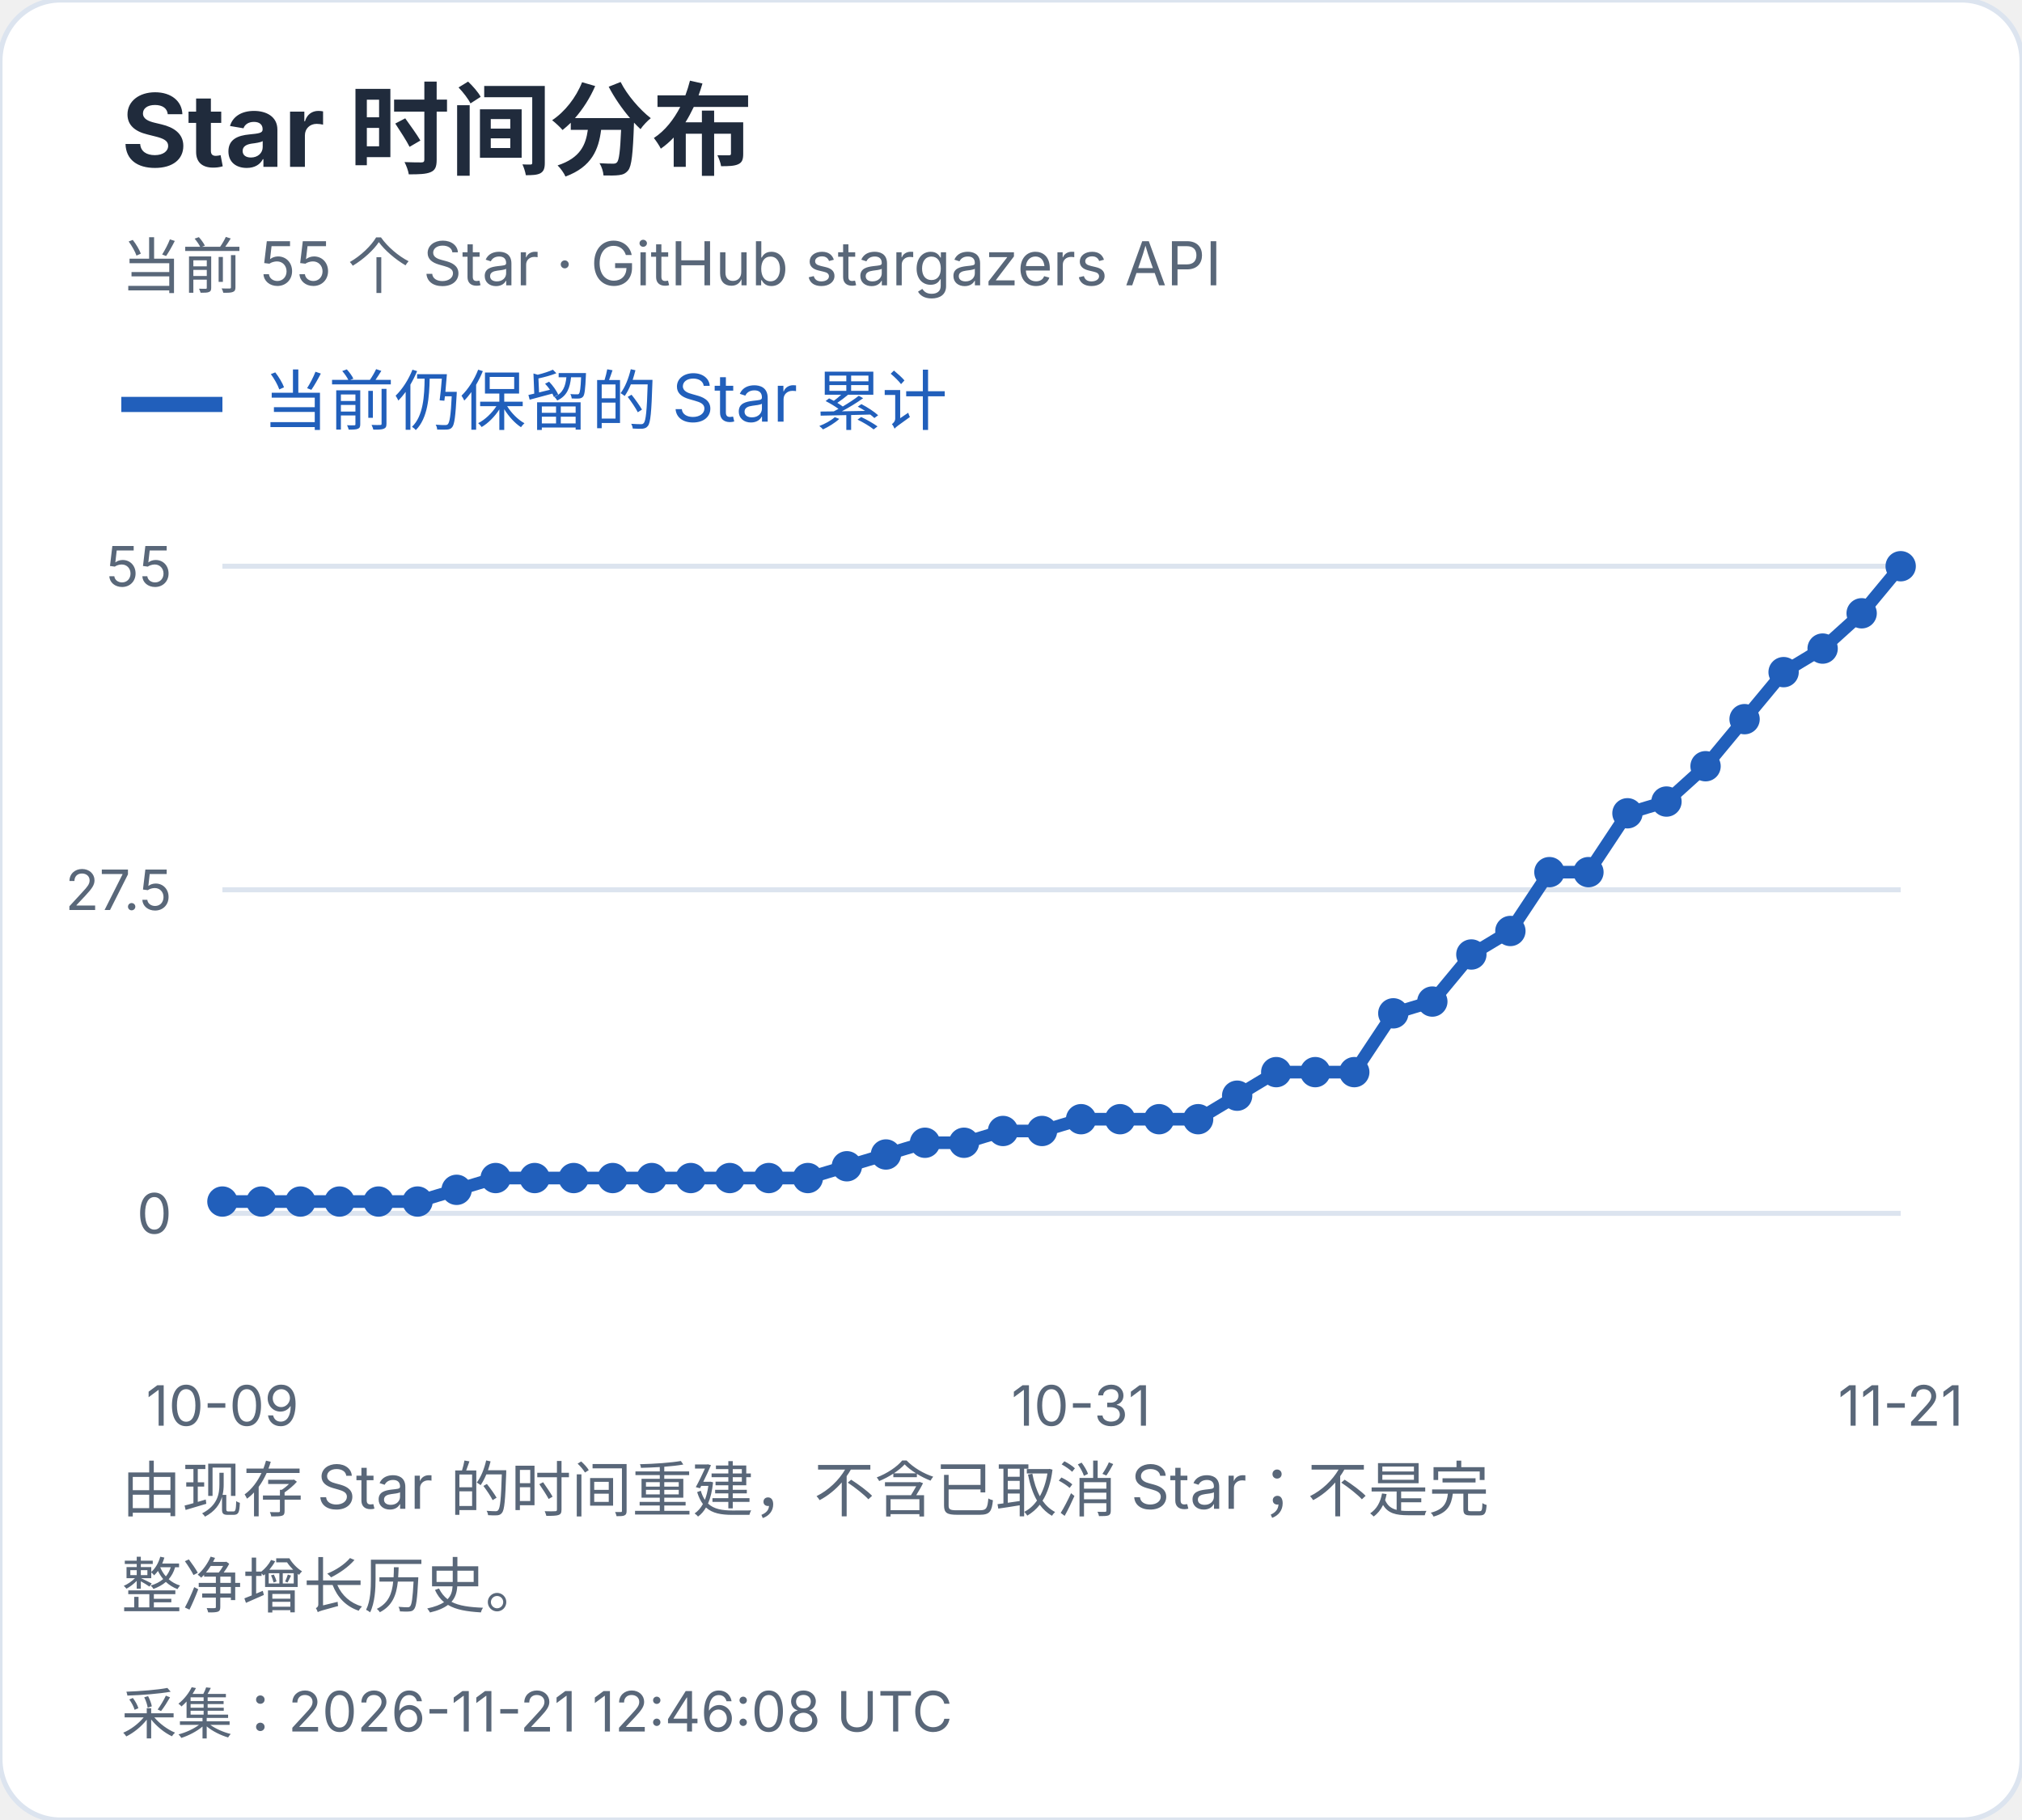
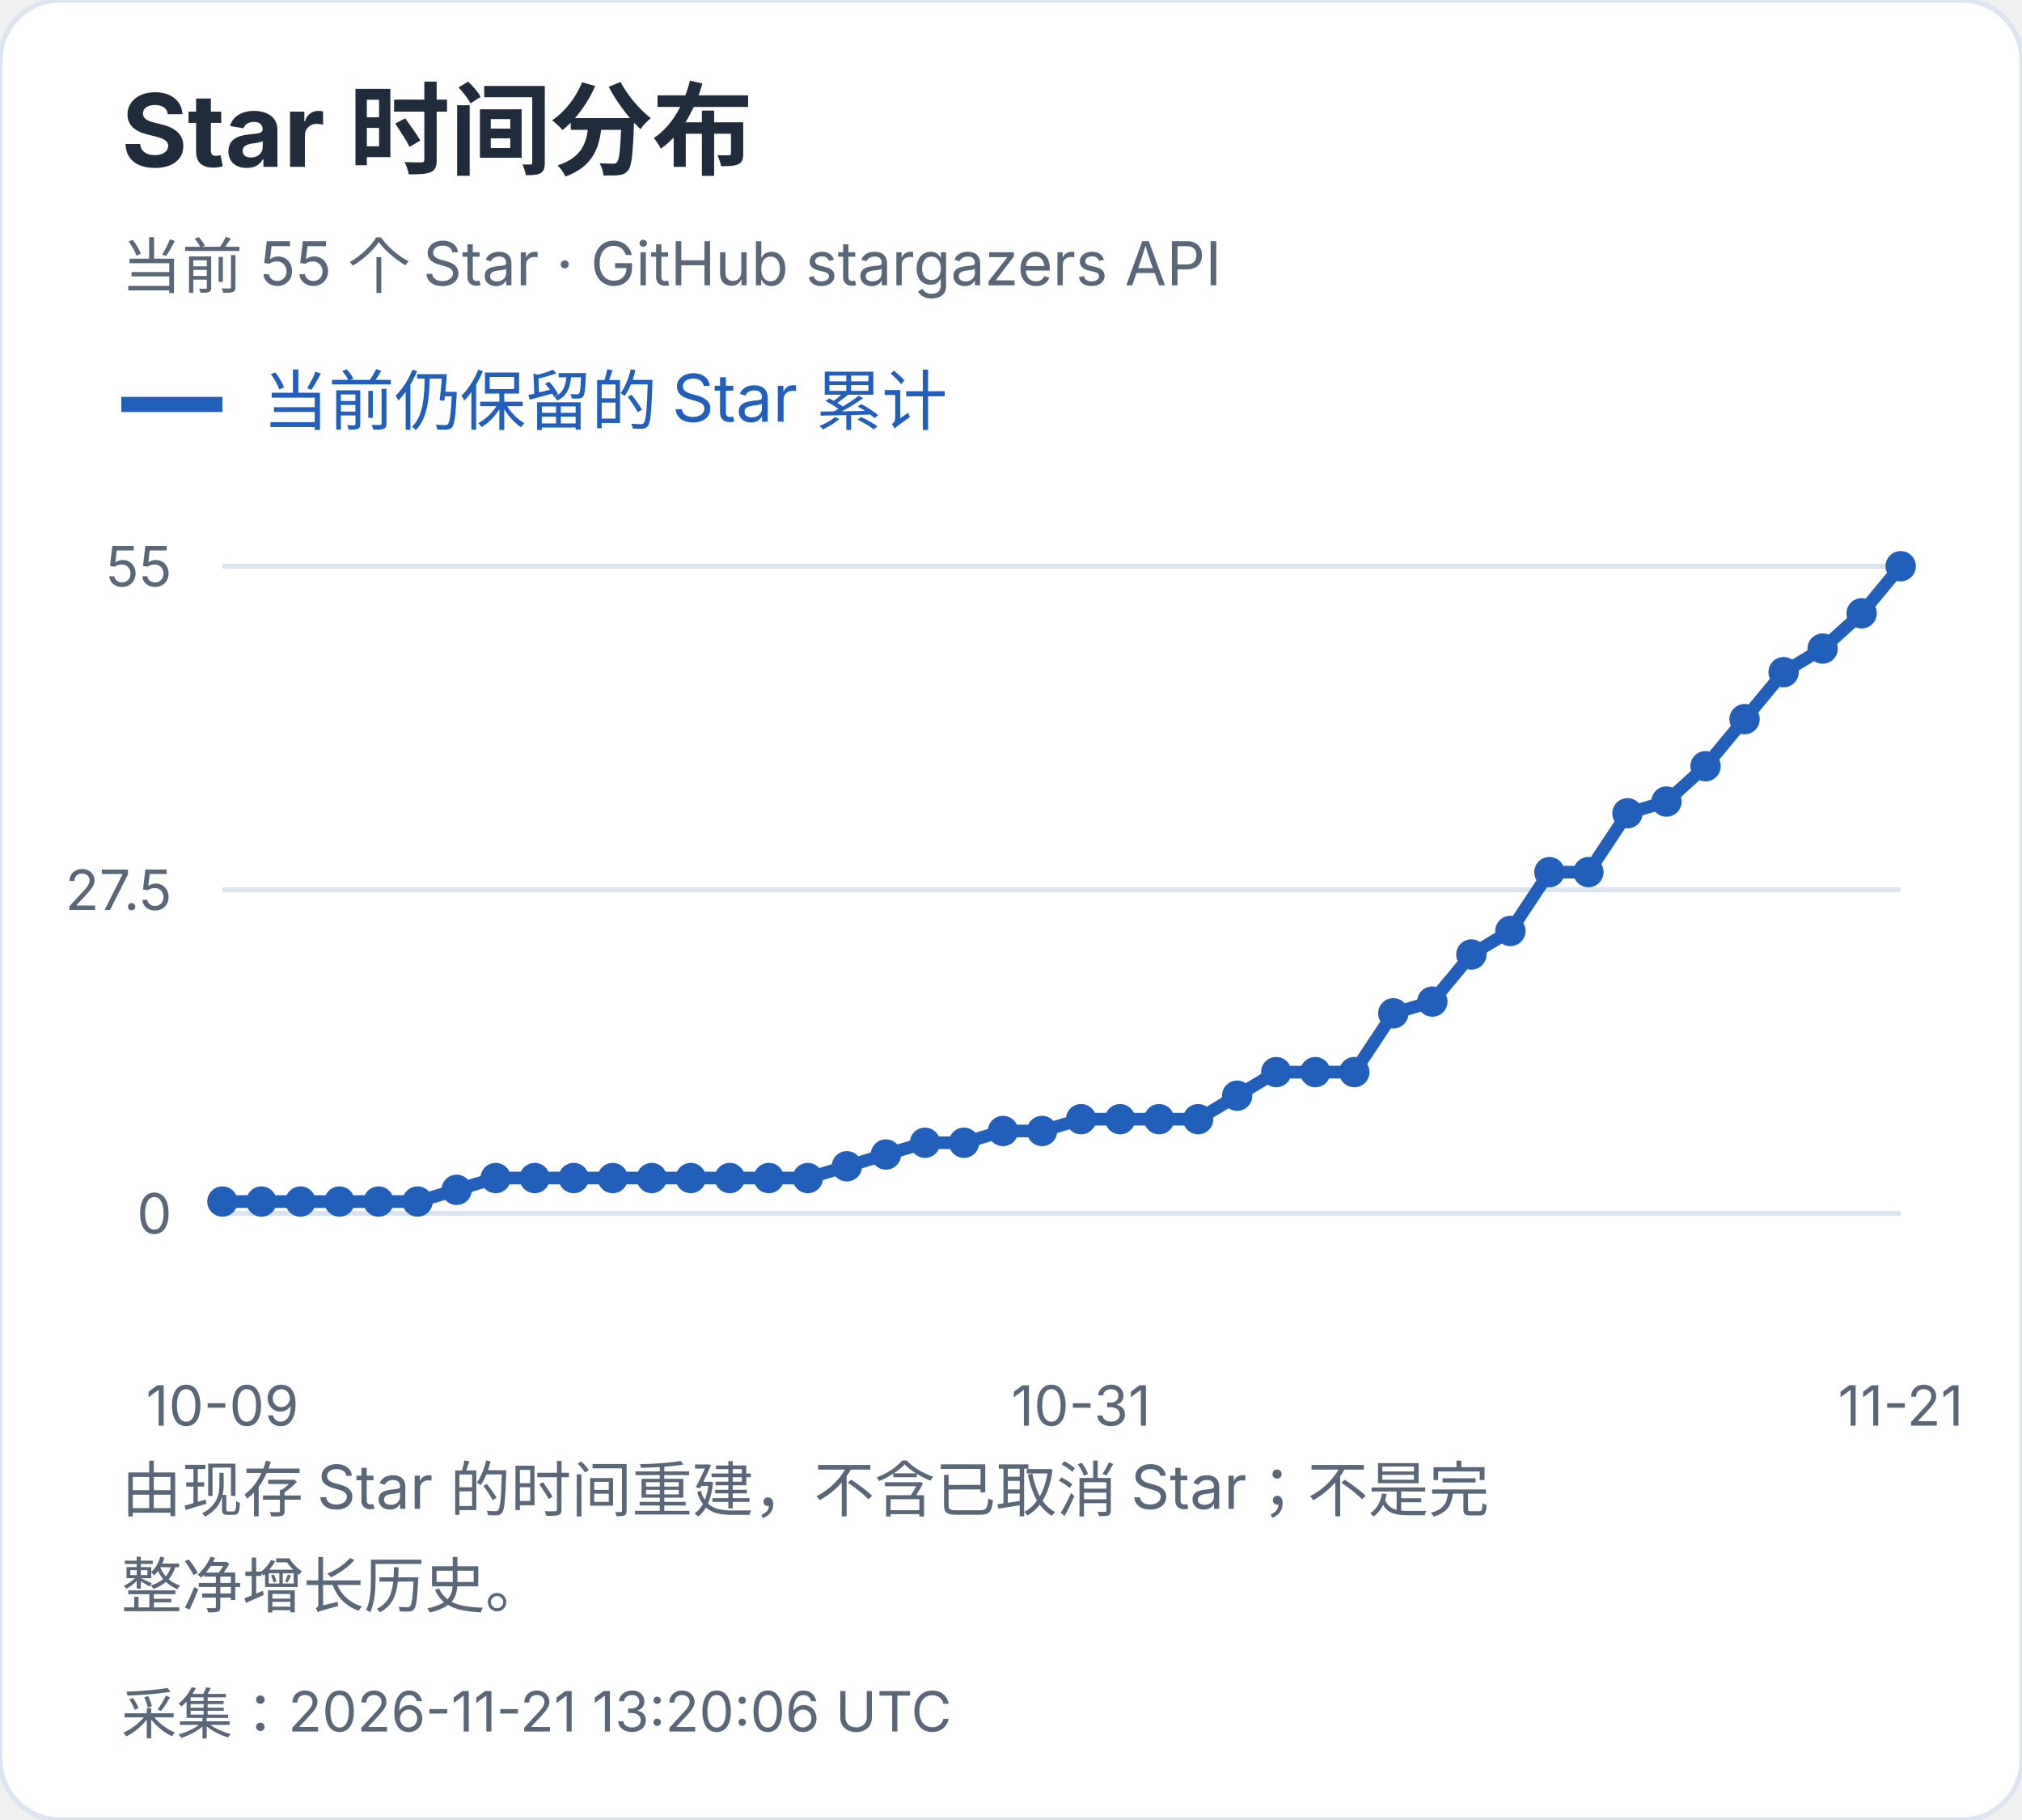
<svg xmlns="http://www.w3.org/2000/svg" width="400" height="360" viewBox="0 0 400 360" role="img" aria-label="Star 时间分布">
  <style>text{font-family:-apple-system,BlinkMacSystemFont,"Segoe UI","PingFang SC","Microsoft YaHei",sans-serif;font-variant-numeric:tabular-nums}</style>
  <rect width="400" height="360" rx="12" fill="white" stroke="#dce4ef" />
  <text x="24" y="33" font-size="20" fill="#202b3c" font-weight="650" text-anchor="start">Star 时间分布</text>
  <text x="24" y="57" font-size="12" fill="#596779" font-weight="400" text-anchor="start">当前 55 个 Star · GitHub stargazers API</text>
  <path d="M24 80h20" stroke="#215fbb" stroke-width="3" />
  <text x="52" y="84" font-size="13" fill="#215fbb" font-weight="400" text-anchor="start">当前仍保留的 Star 累计</text>
  <path d="M44 240.0H376" stroke="#dce4ef" />
  <text x="34" y="244.0" font-size="11" fill="#596779" font-weight="400" text-anchor="end">0</text>
  <path d="M44 176.0H376" stroke="#dce4ef" />
  <text x="34" y="180.0" font-size="11" fill="#596779" font-weight="400" text-anchor="end">27.5</text>
  <path d="M44 112.0H376" stroke="#dce4ef" />
  <text x="34" y="116.0" font-size="11" fill="#596779" font-weight="400" text-anchor="end">55</text>
  <circle cx="44.00" cy="237.67" r="3" fill="#215fbb" />
  <circle cx="51.72" cy="237.67" r="3" fill="#215fbb" />
  <circle cx="59.44" cy="237.67" r="3" fill="#215fbb" />
  <circle cx="67.16" cy="237.67" r="3" fill="#215fbb" />
  <circle cx="74.88" cy="237.67" r="3" fill="#215fbb" />
  <circle cx="82.60" cy="237.67" r="3" fill="#215fbb" />
  <circle cx="90.33" cy="235.35" r="3" fill="#215fbb" />
  <circle cx="98.05" cy="233.02" r="3" fill="#215fbb" />
  <circle cx="105.77" cy="233.02" r="3" fill="#215fbb" />
  <circle cx="113.49" cy="233.02" r="3" fill="#215fbb" />
  <circle cx="121.21" cy="233.02" r="3" fill="#215fbb" />
  <circle cx="128.93" cy="233.02" r="3" fill="#215fbb" />
  <circle cx="136.65" cy="233.02" r="3" fill="#215fbb" />
  <circle cx="144.37" cy="233.02" r="3" fill="#215fbb" />
  <circle cx="152.09" cy="233.02" r="3" fill="#215fbb" />
  <circle cx="159.81" cy="233.02" r="3" fill="#215fbb" />
  <circle cx="167.53" cy="230.69" r="3" fill="#215fbb" />
  <circle cx="175.26" cy="228.36" r="3" fill="#215fbb" />
  <circle cx="182.98" cy="226.04" r="3" fill="#215fbb" />
  <circle cx="190.70" cy="226.04" r="3" fill="#215fbb" />
  <circle cx="198.42" cy="223.71" r="3" fill="#215fbb" />
  <circle cx="206.14" cy="223.71" r="3" fill="#215fbb" />
  <circle cx="213.86" cy="221.38" r="3" fill="#215fbb" />
  <circle cx="221.58" cy="221.38" r="3" fill="#215fbb" />
  <circle cx="229.30" cy="221.38" r="3" fill="#215fbb" />
  <circle cx="237.02" cy="221.38" r="3" fill="#215fbb" />
  <circle cx="244.74" cy="216.73" r="3" fill="#215fbb" />
  <circle cx="252.47" cy="212.07" r="3" fill="#215fbb" />
  <circle cx="260.19" cy="212.07" r="3" fill="#215fbb" />
  <circle cx="267.91" cy="212.07" r="3" fill="#215fbb" />
  <circle cx="275.63" cy="200.44" r="3" fill="#215fbb" />
  <circle cx="283.35" cy="198.11" r="3" fill="#215fbb" />
  <circle cx="291.07" cy="188.80" r="3" fill="#215fbb" />
  <circle cx="298.79" cy="184.15" r="3" fill="#215fbb" />
  <circle cx="306.51" cy="172.51" r="3" fill="#215fbb" />
  <circle cx="314.23" cy="172.51" r="3" fill="#215fbb" />
  <circle cx="321.95" cy="160.87" r="3" fill="#215fbb" />
  <circle cx="329.67" cy="158.55" r="3" fill="#215fbb" />
  <circle cx="337.40" cy="151.56" r="3" fill="#215fbb" />
  <circle cx="345.12" cy="142.25" r="3" fill="#215fbb" />
  <circle cx="352.84" cy="132.95" r="3" fill="#215fbb" />
  <circle cx="360.56" cy="128.29" r="3" fill="#215fbb" />
  <circle cx="368.28" cy="121.31" r="3" fill="#215fbb" />
  <circle cx="376.00" cy="112.00" r="3" fill="#215fbb" />
  <polyline points="44.00,237.67 51.72,237.67 59.44,237.67 67.16,237.67 74.88,237.67 82.60,237.67 90.33,235.35 98.05,233.02 105.77,233.02 113.49,233.02 121.21,233.02 128.93,233.02 136.65,233.02 144.37,233.02 152.09,233.02 159.81,233.02 167.53,230.69 175.26,228.36 182.98,226.04 190.70,226.04 198.42,223.71 206.14,223.71 213.86,221.38 221.58,221.38 229.30,221.38 237.02,221.38 244.74,216.73 252.47,212.07 260.19,212.07 267.91,212.07 275.63,200.44 283.35,198.11 291.07,188.80 298.79,184.15 306.51,172.51 314.23,172.51 321.95,160.87 329.67,158.55 337.40,151.56 345.12,142.25 352.84,132.95 360.56,128.29 368.28,121.31 376.00,112.00" fill="none" stroke="#215fbb" stroke-width="2.5" />
  <text x="44.0" y="282" font-size="11" fill="#596779" font-weight="400" text-anchor="middle">10-09</text>
  <text x="213.86" y="282" font-size="11" fill="#596779" font-weight="400" text-anchor="middle">10-31</text>
  <text x="376.0" y="282" font-size="11" fill="#596779" font-weight="400" text-anchor="middle">11-21</text>
  <text x="24" y="299" font-size="12" fill="#596779" font-weight="400" text-anchor="start">由现存 Star 的时间重建，不含已取消 Star；不是完</text>
  <text x="24" y="318" font-size="12" fill="#596779" font-weight="400" text-anchor="start">整净增长历史。</text>
-   <text x="24" y="343" font-size="11" fill="#596779" font-weight="400" text-anchor="start">采集：2026-11-21 12:46:08 UTC</text>
+   <text x="24" y="343" font-size="11" fill="#596779" font-weight="400" text-anchor="start">采集：2026-11-21 13:20:06 UTC</text>
</svg>
